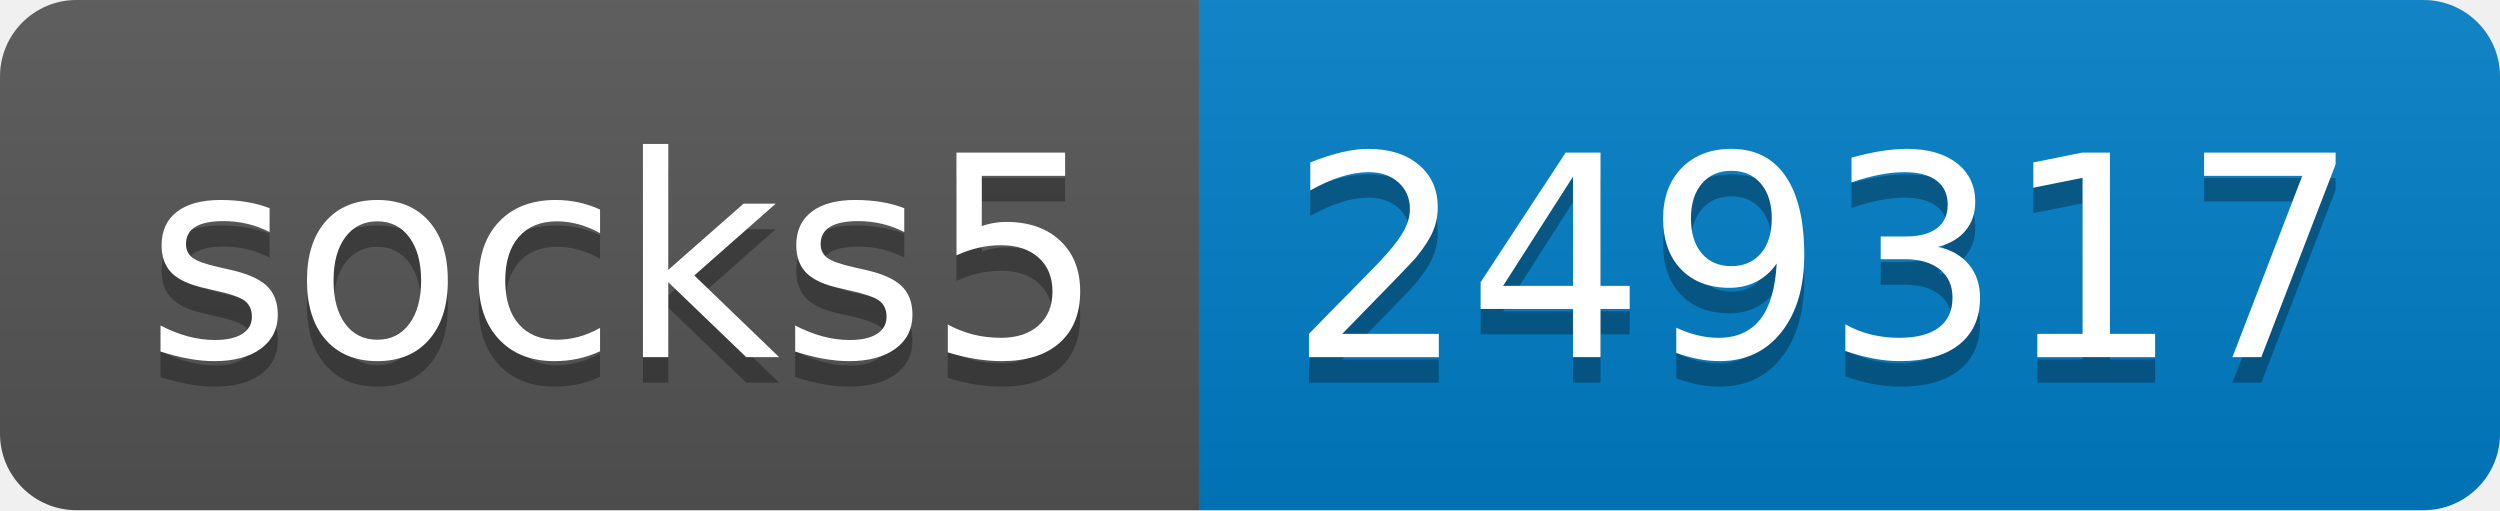
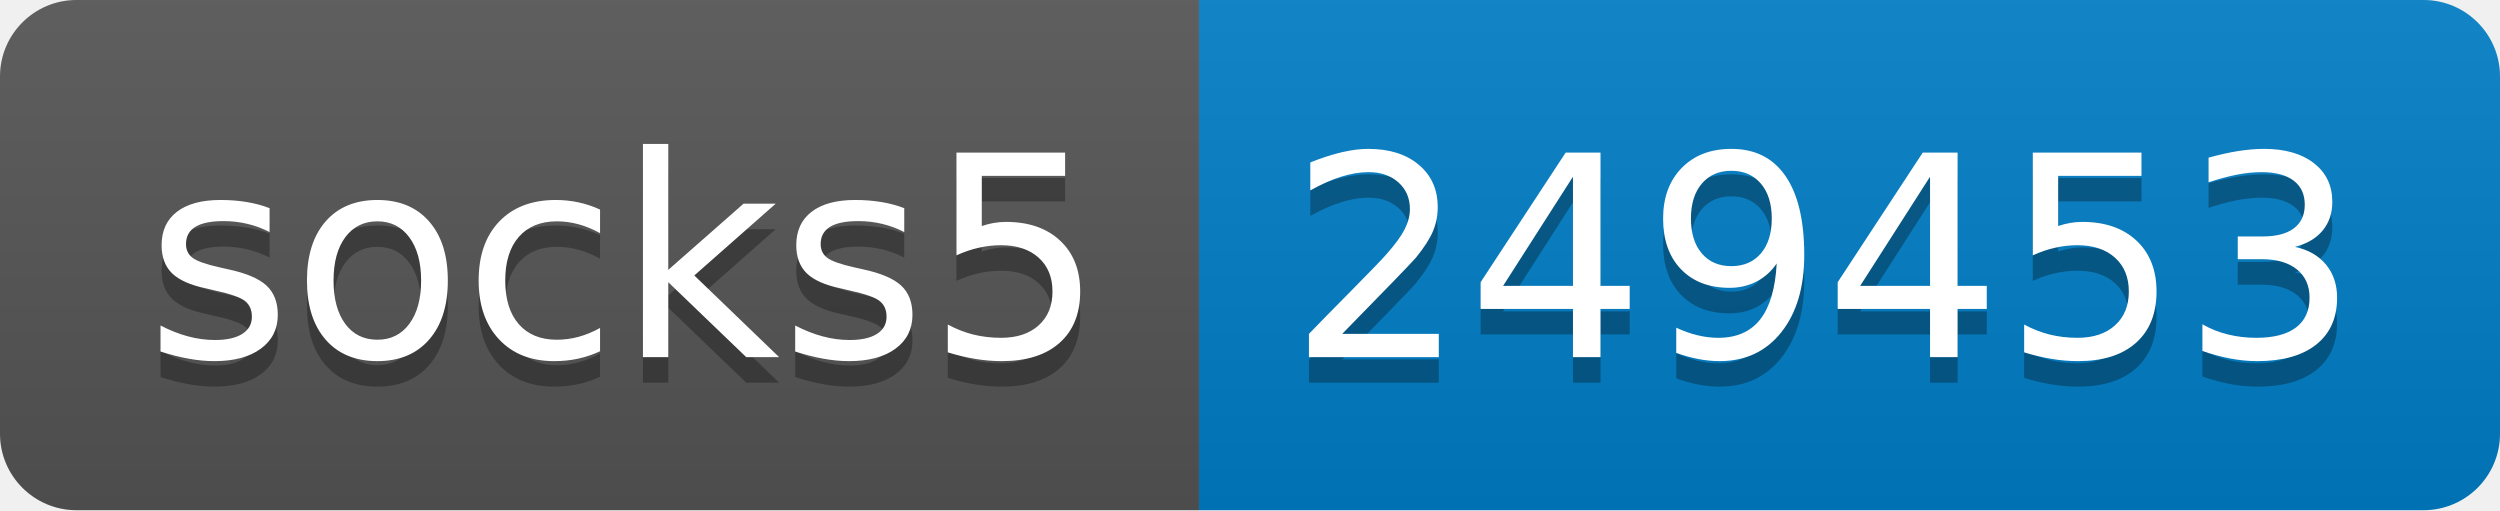
- <svg xmlns="http://www.w3.org/2000/svg" width="98" height="20" role="img" aria-label="socks5: 249317">
+ <svg xmlns="http://www.w3.org/2000/svg" width="98" height="20" role="img" aria-label="socks5: 249453">
  <linearGradient id="s" x2="0" y2="100%">
    <stop offset="0" stop-color="#bbb" stop-opacity=".1" />
    <stop offset="1" stop-opacity=".1" />
  </linearGradient>
  <clipPath id="r">
    <rect width="98" height="20" rx="3" fill="#fff" />
  </clipPath>
  <g clip-path="url(#r)">
    <rect width="47" height="20" fill="#555" />
    <rect x="47" width="51" height="20" fill="#007ec6" />
    <rect width="98" height="20" fill="url(#s)" />
  </g>
  <g fill="#fff" text-anchor="middle" font-family="Verdana,Geneva,DejaVu Sans,sans-serif" text-rendering="geometricPrecision" font-size="110">
    <text aria-hidden="true" x="245" y="150" fill="#010101" fill-opacity=".3" transform="scale(.1)" textLength="370">socks5</text>
    <text x="245" y="140" transform="scale(.1)" fill="#fff" textLength="370">socks5</text>
-     <text aria-hidden="true" x="715" y="150" fill="#010101" fill-opacity=".3" transform="scale(.1)" textLength="410">249317</text>
-     <text x="715" y="140" transform="scale(.1)" fill="#fff" textLength="410">249317</text>
+     <text aria-hidden="true" x="715" y="150" fill="#010101" fill-opacity=".3" transform="scale(.1)" textLength="410">249453</text>
+     <text x="715" y="140" transform="scale(.1)" fill="#fff" textLength="410">249453</text>
  </g>
</svg>
